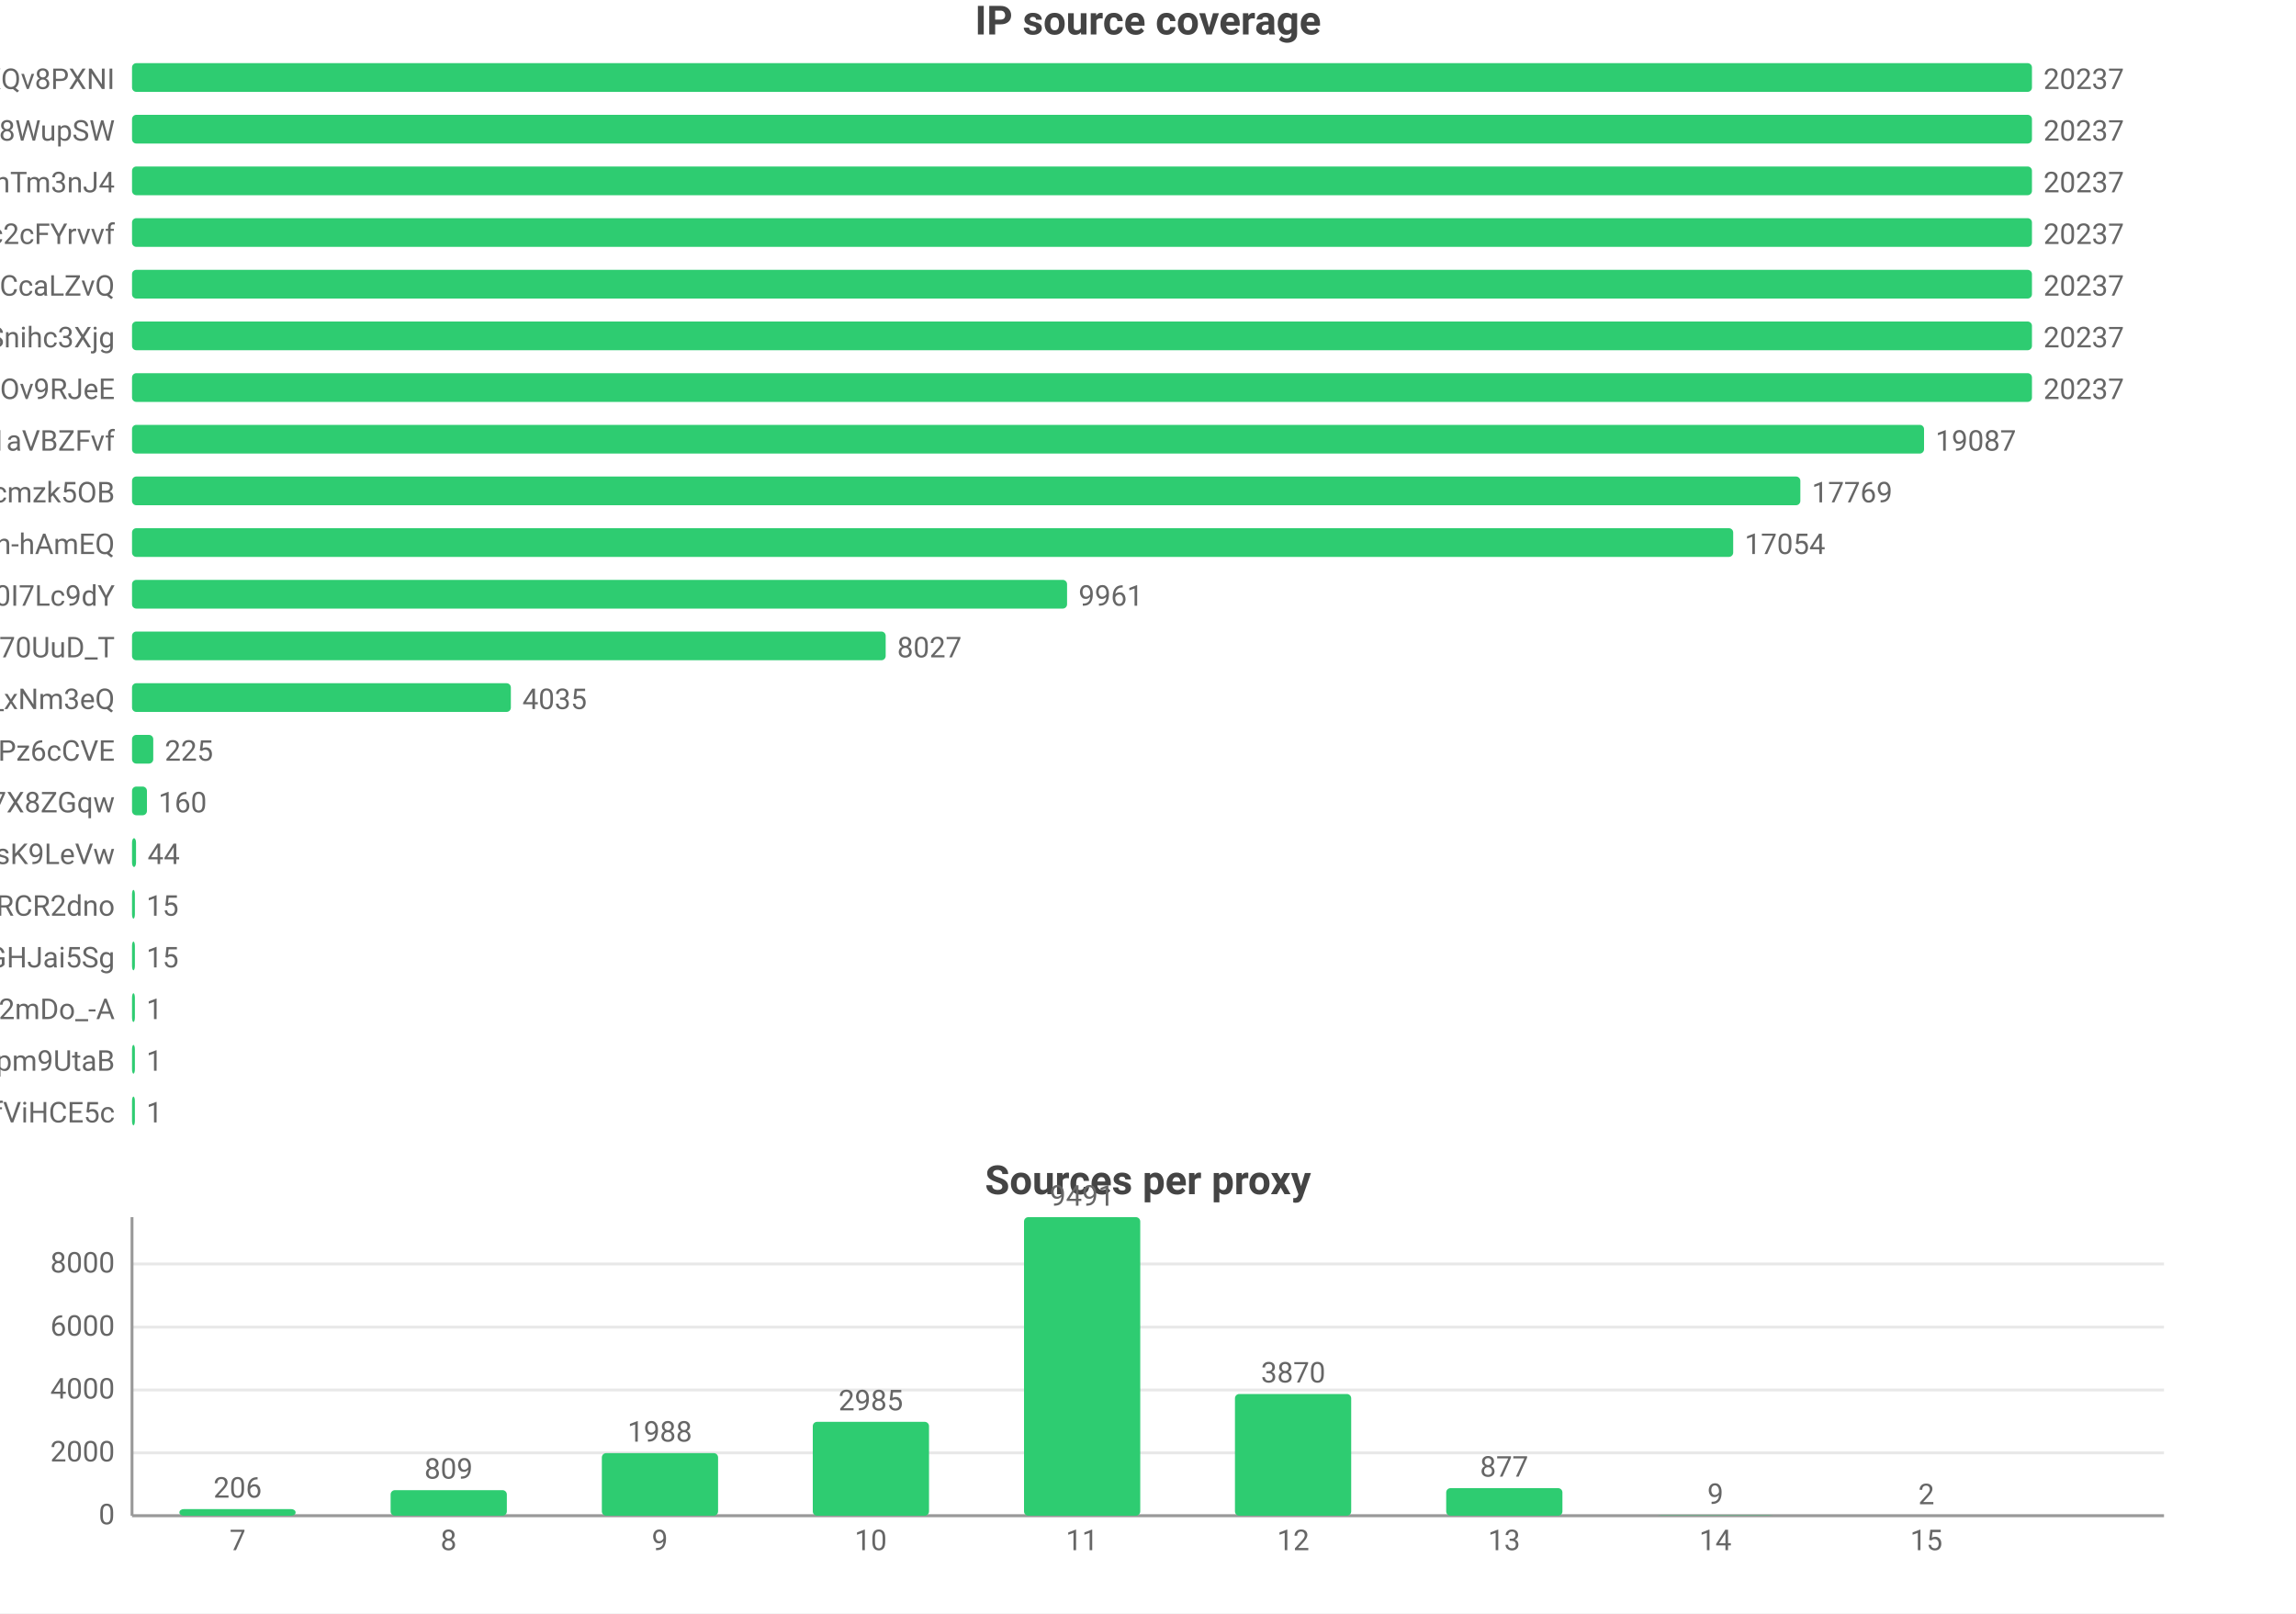
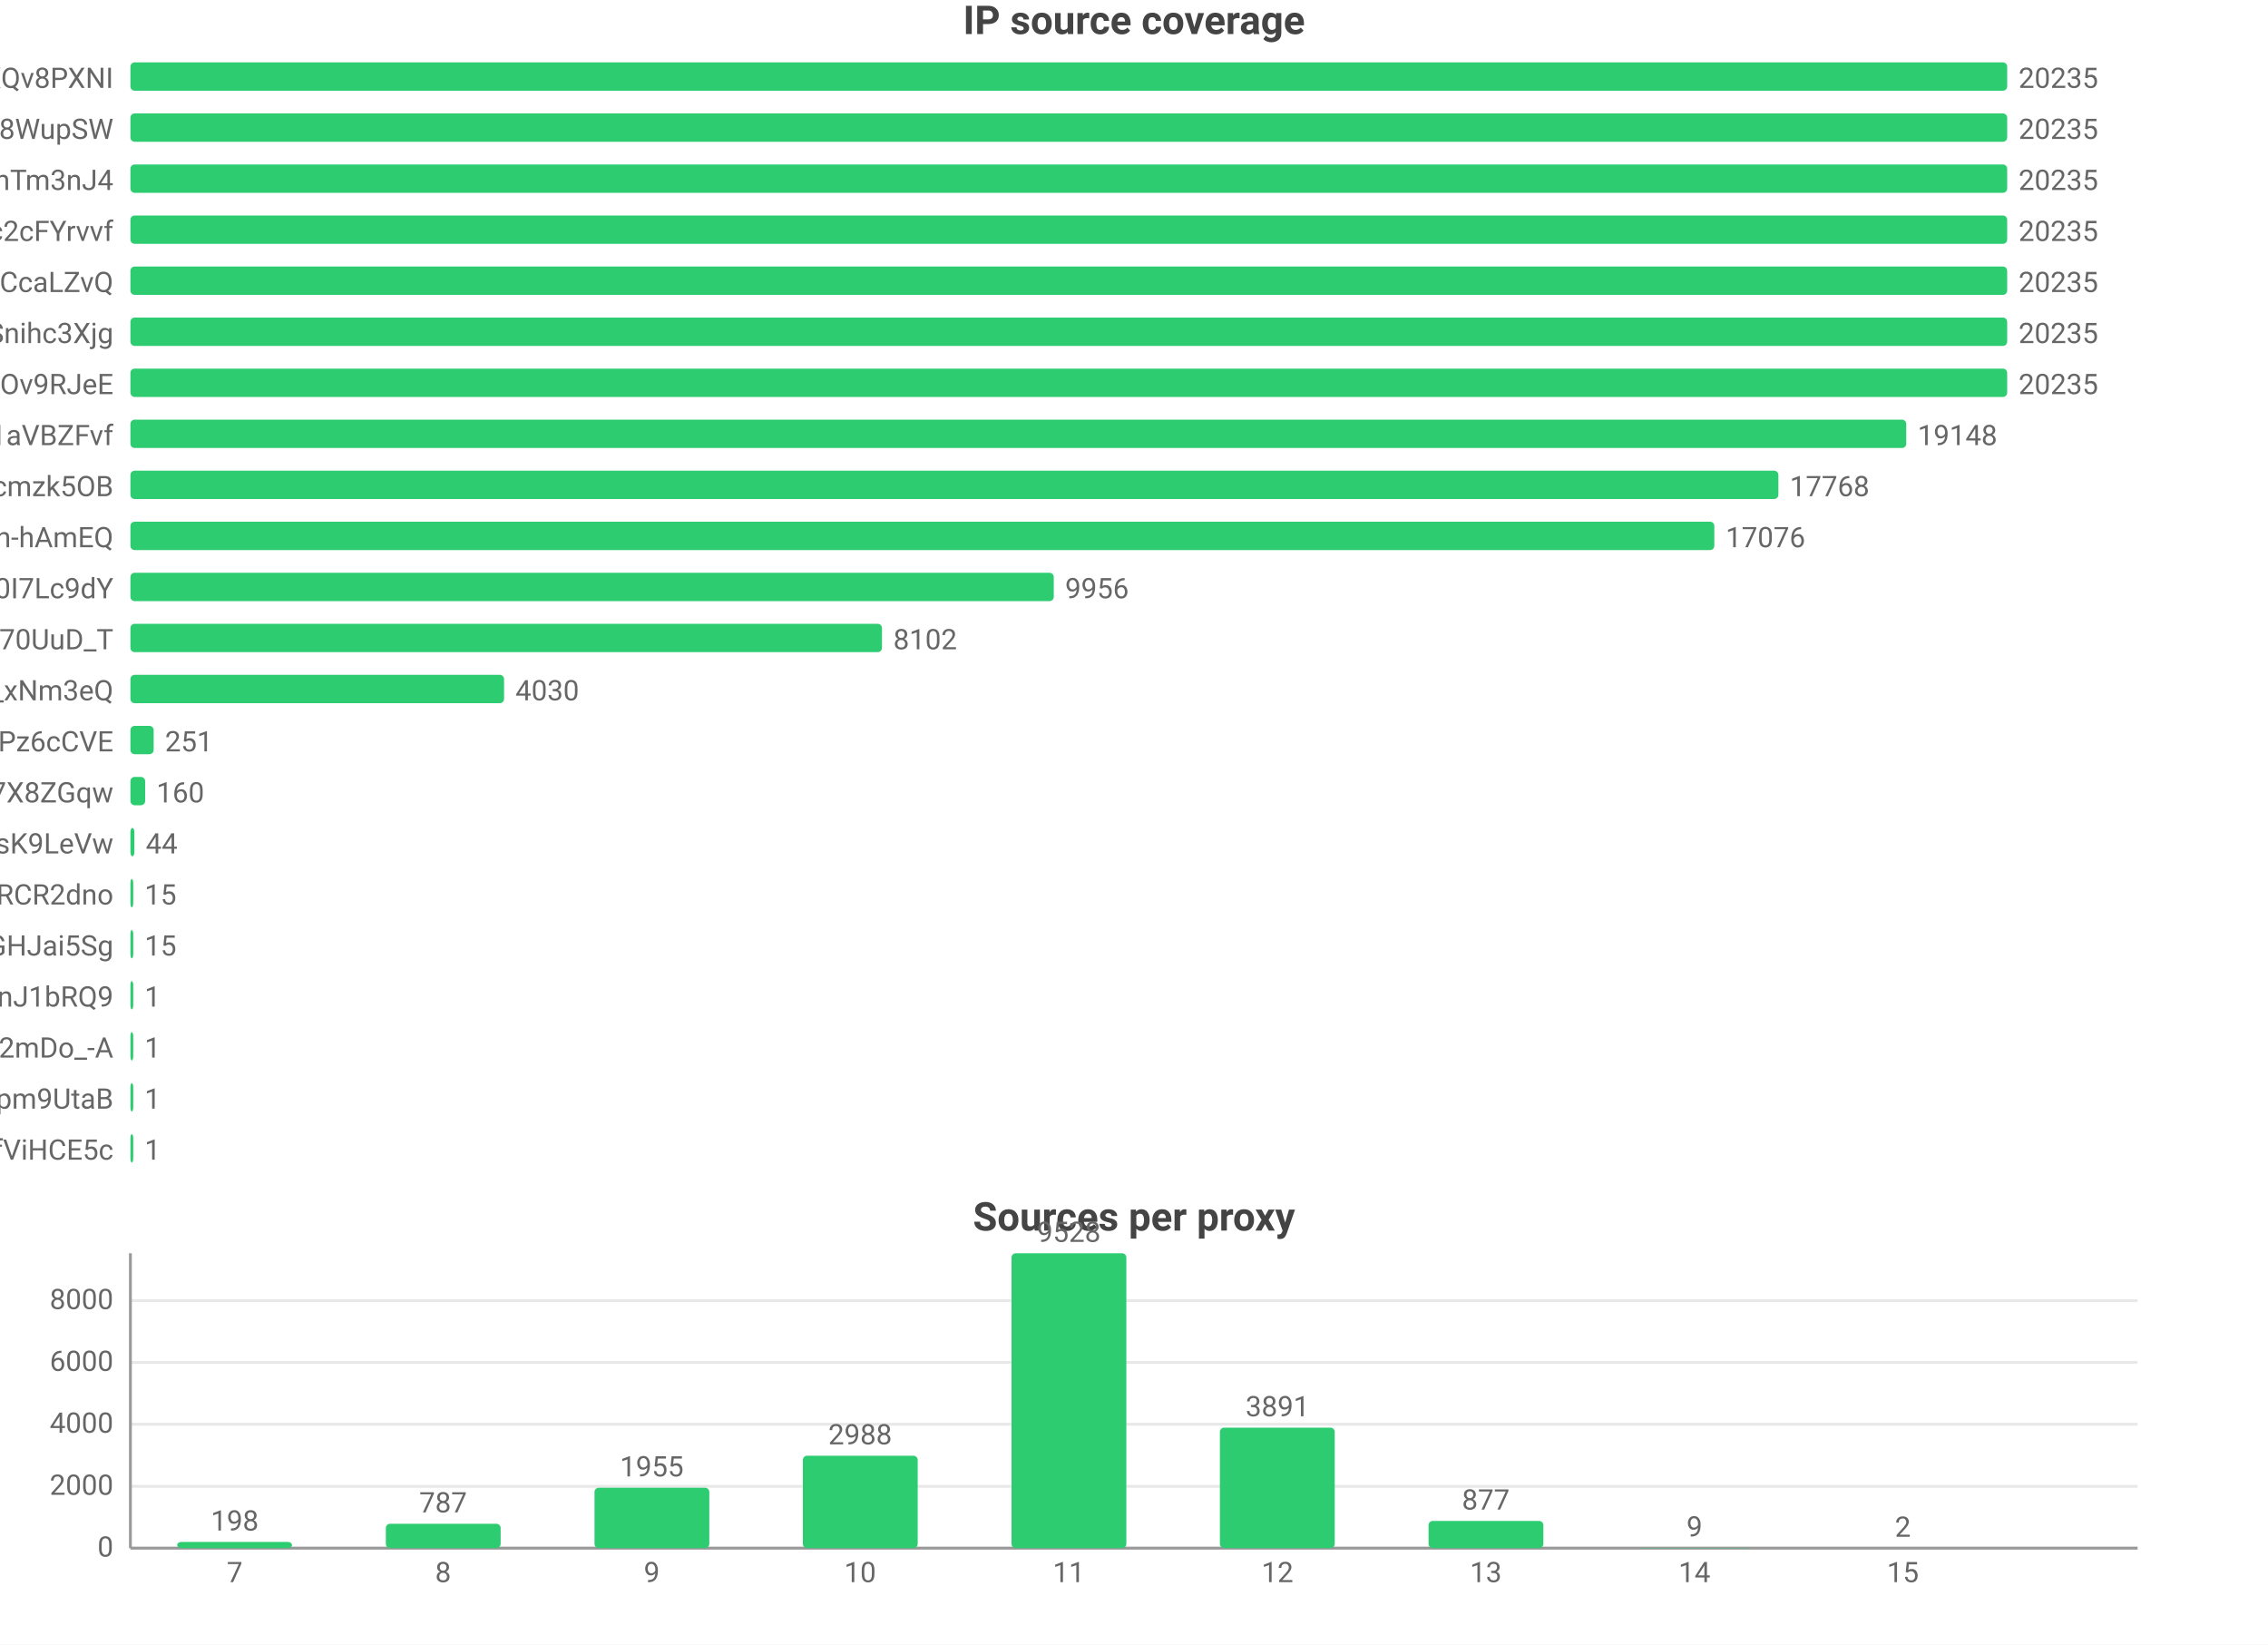
- <svg xmlns="http://www.w3.org/2000/svg" width="800" height="562" viewBox="0 0 800 562">
-   <rect width="800" height="562" fill="#ffffff" />
+ <svg xmlns="http://www.w3.org/2000/svg" width="800" height="580" viewBox="0 0 800 580">
+   <rect width="800" height="580" fill="#ffffff" />
  <style>text{font-family:system-ui,-apple-system,'Segoe UI',Roboto,'PingFang SC','Microsoft YaHei','Noto Sans CJK SC',sans-serif}.g{stroke:#e8e8e8;stroke-width:1}.a{stroke:#999;stroke-width:1}.t{font-size:10px;fill:#666}.m{font-size:10px;text-anchor:middle;fill:#666}.e{font-size:10px;text-anchor:end;fill:#666}.l{font-size:11px;fill:#333}.tt{font-size:14px;font-weight:600;text-anchor:middle;fill:#444}.em{font-size:13px;text-anchor:middle;fill:#999}</style>
  <text class="tt" x="400.0" y="12">IP source coverage</text>
  <text class="e" x="40" y="31">rsrc_YmwQdEYueobUJ7o0R-mXQv8PXNI</text>
  <rect x="46" y="22" width="662" height="10" fill="#2ecc71" rx="1.5" />
-   <text class="t" x="712" y="31">20237</text>
+   <text class="t" x="712" y="31">20235</text>
  <text class="e" x="40" y="49">rsrc_Kf72a5Rnsi5l_-kq8f8WupSW</text>
  <rect x="46" y="40" width="662" height="10" fill="#2ecc71" rx="1.5" />
-   <text class="t" x="712" y="49">20237</text>
+   <text class="t" x="712" y="49">20235</text>
  <text class="e" x="40" y="67">rsrc_8J7Mvr-6DA7BBOtGFT3QhTm3nJ4</text>
  <rect x="46" y="58" width="662" height="10" fill="#2ecc71" rx="1.5" />
-   <text class="t" x="712" y="67">20237</text>
+   <text class="t" x="712" y="67">20235</text>
  <text class="e" x="40" y="85">rsrc_N0DphMQvqfO6-stc2cFYrvvf</text>
  <rect x="46" y="76" width="662" height="10" fill="#2ecc71" rx="1.5" />
-   <text class="t" x="712" y="85">20237</text>
+   <text class="t" x="712" y="85">20235</text>
  <text class="e" x="40" y="103">rsrc_y1f6AcnstjvbsPXVio2CcaLZvQ</text>
  <rect x="46" y="94" width="662" height="10" fill="#2ecc71" rx="1.5" />
-   <text class="t" x="712" y="103">20237</text>
+   <text class="t" x="712" y="103">20235</text>
  <text class="e" x="40" y="121">rsrc_udXhFfUWqS8V61wbeSoAvSnihc3Xjg</text>
  <rect x="46" y="112" width="662" height="10" fill="#2ecc71" rx="1.5" />
-   <text class="t" x="712" y="121">20237</text>
+   <text class="t" x="712" y="121">20235</text>
  <text class="e" x="40" y="139">rsrc_phRkyFPJDKAG-t3D4gC7qC7dOv9RJeE</text>
  <rect x="46" y="130" width="662" height="10" fill="#2ecc71" rx="1.5" />
-   <text class="t" x="712" y="139">20237</text>
+   <text class="t" x="712" y="139">20235</text>
  <text class="e" x="40" y="157">rsrc_3UBRP7wwxr0KCZcckKaO1aVBZFvf</text>
-   <rect x="46" y="148" width="624.4" height="10" fill="#2ecc71" rx="1.5" />
-   <text class="t" x="674.4" y="157">19087</text>
+   <rect x="46" y="148" width="626.4" height="10" fill="#2ecc71" rx="1.5" />
+   <text class="t" x="676.4" y="157">19148</text>
  <text class="e" x="40" y="175">rsrc_K-0jAGBqjvCEp0Px6UbuWcmzk5OB</text>
  <rect x="46" y="166" width="581.3" height="10" fill="#2ecc71" rx="1.5" />
-   <text class="t" x="631.3" y="175">17769</text>
+   <text class="t" x="631.3" y="175">17768</text>
  <text class="e" x="40" y="193">rsrc_je3zDruIeQJtGRSh-hAmEQ</text>
-   <rect x="46" y="184" width="557.9" height="10" fill="#2ecc71" rx="1.5" />
-   <text class="t" x="607.9" y="193">17054</text>
+   <rect x="46" y="184" width="558.7" height="10" fill="#2ecc71" rx="1.5" />
+   <text class="t" x="608.7" y="193">17076</text>
  <text class="e" x="40" y="211">rsrc_zmdkNceYNtNIwTRnkeaDWUF0I7Lc9dY</text>
-   <rect x="46" y="202" width="325.8" height="10" fill="#2ecc71" rx="1.5" />
-   <text class="t" x="375.8" y="211">9961</text>
+   <rect x="46" y="202" width="325.7" height="10" fill="#2ecc71" rx="1.5" />
+   <text class="t" x="375.7" y="211">9956</text>
  <text class="e" x="40" y="229">rsrc_Fe2TH426siPio70UuD_T</text>
-   <rect x="46" y="220" width="262.6" height="10" fill="#2ecc71" rx="1.5" />
-   <text class="t" x="312.6" y="229">8027</text>
+   <rect x="46" y="220" width="265.1" height="10" fill="#2ecc71" rx="1.5" />
+   <text class="t" x="315.1" y="229">8102</text>
  <text class="e" x="40" y="247">rsrc_7HHr05kygIGY1_rUxDn2b0TfO3k_xNm3eQ</text>
-   <rect x="46" y="238" width="132.0" height="10" fill="#2ecc71" rx="1.5" />
-   <text class="t" x="182.0" y="247">4035</text>
+   <rect x="46" y="238" width="131.8" height="10" fill="#2ecc71" rx="1.5" />
+   <text class="t" x="181.8" y="247">4030</text>
  <text class="e" x="40" y="265">rsrc_px-TVSmoFaih-Nh3Pz6cCVE</text>
-   <rect x="46" y="256" width="7.4" height="10" fill="#2ecc71" rx="1.5" />
-   <text class="t" x="57.4" y="265">225</text>
+   <rect x="46" y="256" width="8.2" height="10" fill="#2ecc71" rx="1.5" />
+   <text class="t" x="58.2" y="265">251</text>
  <text class="e" x="40" y="283">rsrc_KOcHY0zSvSXOKReI9zIAibe_1GV7X8ZGqw</text>
  <rect x="46" y="274" width="5.2" height="10" fill="#2ecc71" rx="1.5" />
  <text class="t" x="55.2" y="283">160</text>
  <text class="e" x="40" y="301">rsrc_y4RErEyr_I92cDIOQHlsK9LeVw</text>
  <rect x="46" y="292" width="1.4" height="10" fill="#2ecc71" rx="1.5" />
  <text class="t" x="51.4" y="301">44</text>
  <text class="e" x="40" y="319">rsrc_-iwMUWtGMfvvmOs0VPBWChAcwcxiRCR2dno</text>
  <rect x="46" y="310" width="1" height="10" fill="#2ecc71" rx="1.5" />
  <text class="t" x="51" y="319">15</text>
  <text class="e" x="40" y="337">rsrc_yQvJePm0B6jHzCYC4GdGHJai5Sg</text>
  <rect x="46" y="328" width="1" height="10" fill="#2ecc71" rx="1.5" />
  <text class="t" x="51" y="337">15</text>
-   <text class="e" x="40" y="355">rsrc_YY9vmpvAdBd76NYzbVa2mDo_-A</text>
+   <text class="e" x="40" y="355">rsrc_IutIxyjgURNKJ5AXGQxpTnJ1bRQ9</text>
  <rect x="46" y="346" width="1" height="10" fill="#2ecc71" rx="1.5" />
  <text class="t" x="51" y="355">1</text>
-   <text class="e" x="40" y="373">rsrc_uNLb6btBEuBr0DIjWEKQHpm9UtaB</text>
+   <text class="e" x="40" y="373">rsrc_YY9vmpvAdBd76NYzbVa2mDo_-A</text>
  <rect x="46" y="364" width="1" height="10" fill="#2ecc71" rx="1.5" />
  <text class="t" x="51" y="373">1</text>
-   <text class="e" x="40" y="391">rsrc_r5Qm4HD74aEPzYWaXJ5xTDmfViHCE5c</text>
+   <text class="e" x="40" y="391">rsrc_uNLb6btBEuBr0DIjWEKQHpm9UtaB</text>
  <rect x="46" y="382" width="1" height="10" fill="#2ecc71" rx="1.5" />
  <text class="t" x="51" y="391">1</text>
-   <text class="tt" x="400.0" y="416">Sources per proxy</text>
-   <line class="g" x1="46" y1="528" x2="754" y2="528" />
-   <text class="e" x="40" y="531">0</text>
-   <line class="g" x1="46" y1="506.1" x2="754" y2="506.1" />
-   <text class="e" x="40" y="509.1">2000</text>
-   <line class="g" x1="46" y1="484.2" x2="754" y2="484.2" />
-   <text class="e" x="40" y="487.2">4000</text>
-   <line class="g" x1="46" y1="462.3" x2="754" y2="462.3" />
-   <text class="e" x="40" y="465.3">6000</text>
-   <line class="g" x1="46" y1="440.3" x2="754" y2="440.3" />
-   <text class="e" x="40" y="443.3">8000</text>
-   <line class="a" x1="46" y1="424" x2="46" y2="528" />
-   <line class="a" x1="46" y1="528" x2="754" y2="528" />
-   <rect x="62.5" y="525.7" width="40.5" height="2.3" fill="#2ecc71" rx="1.5" />
-   <text class="m" x="82.8" y="521.7">206</text>
-   <text class="m" x="82.8" y="540">7</text>
-   <rect x="136.1" y="519.1" width="40.5" height="8.9" fill="#2ecc71" rx="1.5" />
-   <text class="m" x="156.3" y="515.1">809</text>
-   <text class="m" x="156.3" y="540">8</text>
-   <rect x="209.7" y="506.2" width="40.5" height="21.8" fill="#2ecc71" rx="1.5" />
-   <text class="m" x="229.9" y="502.2">1988</text>
-   <text class="m" x="229.9" y="540">9</text>
-   <rect x="283.2" y="495.3" width="40.5" height="32.7" fill="#2ecc71" rx="1.5" />
-   <text class="m" x="303.4" y="491.3">2985</text>
-   <text class="m" x="303.4" y="540">10</text>
-   <rect x="356.8" y="424" width="40.5" height="104" fill="#2ecc71" rx="1.5" />
-   <text class="m" x="377" y="420">9491</text>
-   <text class="m" x="377" y="540">11</text>
-   <rect x="430.3" y="485.6" width="40.5" height="42.4" fill="#2ecc71" rx="1.5" />
-   <text class="m" x="450.6" y="481.6">3870</text>
-   <text class="m" x="450.6" y="540">12</text>
-   <rect x="503.9" y="518.4" width="40.5" height="9.6" fill="#2ecc71" rx="1.5" />
-   <text class="m" x="524.1" y="514.4">877</text>
-   <text class="m" x="524.1" y="540">13</text>
-   <rect x="577.4" y="527.9" width="40.5" height="0.1" fill="#2ecc71" rx="1.5" />
-   <text class="m" x="597.7" y="523.9">9</text>
-   <text class="m" x="597.7" y="540">14</text>
-   <rect x="651.0" y="528.0" width="40.5" height="0.0" fill="#2ecc71" rx="1.5" />
-   <text class="m" x="671.2" y="524.0">2</text>
-   <text class="m" x="671.2" y="540">15</text>
+   <text class="e" x="40" y="409">rsrc_r5Qm4HD74aEPzYWaXJ5xTDmfViHCE5c</text>
+   <rect x="46" y="400" width="1" height="10" fill="#2ecc71" rx="1.5" />
+   <text class="t" x="51" y="409">1</text>
+   <text class="tt" x="400.0" y="434">Sources per proxy</text>
+   <line class="g" x1="46" y1="546" x2="754" y2="546" />
+   <text class="e" x="40" y="549">0</text>
+   <line class="g" x1="46" y1="524.2" x2="754" y2="524.2" />
+   <text class="e" x="40" y="527.2">2000</text>
+   <line class="g" x1="46" y1="502.3" x2="754" y2="502.3" />
+   <text class="e" x="40" y="505.3">4000</text>
+   <line class="g" x1="46" y1="480.5" x2="754" y2="480.5" />
+   <text class="e" x="40" y="483.5">6000</text>
+   <line class="g" x1="46" y1="458.7" x2="754" y2="458.7" />
+   <text class="e" x="40" y="461.7">8000</text>
+   <line class="a" x1="46" y1="442" x2="46" y2="546" />
+   <line class="a" x1="46" y1="546" x2="754" y2="546" />
+   <rect x="62.5" y="543.8" width="40.5" height="2.2" fill="#2ecc71" rx="1.5" />
+   <text class="m" x="82.8" y="539.8">198</text>
+   <text class="m" x="82.8" y="558">7</text>
+   <rect x="136.1" y="537.4" width="40.5" height="8.6" fill="#2ecc71" rx="1.5" />
+   <text class="m" x="156.3" y="533.4">787</text>
+   <text class="m" x="156.3" y="558">8</text>
+   <rect x="209.7" y="524.7" width="40.5" height="21.3" fill="#2ecc71" rx="1.5" />
+   <text class="m" x="229.9" y="520.7">1955</text>
+   <text class="m" x="229.9" y="558">9</text>
+   <rect x="283.2" y="513.4" width="40.5" height="32.6" fill="#2ecc71" rx="1.5" />
+   <text class="m" x="303.4" y="509.4">2988</text>
+   <text class="m" x="303.4" y="558">10</text>
+   <rect x="356.8" y="442" width="40.5" height="104" fill="#2ecc71" rx="1.5" />
+   <text class="m" x="377" y="438">9528</text>
+   <text class="m" x="377" y="558">11</text>
+   <rect x="430.3" y="503.5" width="40.5" height="42.5" fill="#2ecc71" rx="1.5" />
+   <text class="m" x="450.6" y="499.5">3891</text>
+   <text class="m" x="450.6" y="558">12</text>
+   <rect x="503.9" y="536.4" width="40.5" height="9.6" fill="#2ecc71" rx="1.5" />
+   <text class="m" x="524.1" y="532.4">877</text>
+   <text class="m" x="524.1" y="558">13</text>
+   <rect x="577.4" y="545.9" width="40.5" height="0.1" fill="#2ecc71" rx="1.5" />
+   <text class="m" x="597.7" y="541.9">9</text>
+   <text class="m" x="597.7" y="558">14</text>
+   <rect x="651.0" y="546.0" width="40.5" height="0.0" fill="#2ecc71" rx="1.5" />
+   <text class="m" x="671.2" y="542.0">2</text>
+   <text class="m" x="671.2" y="558">15</text>
</svg>
